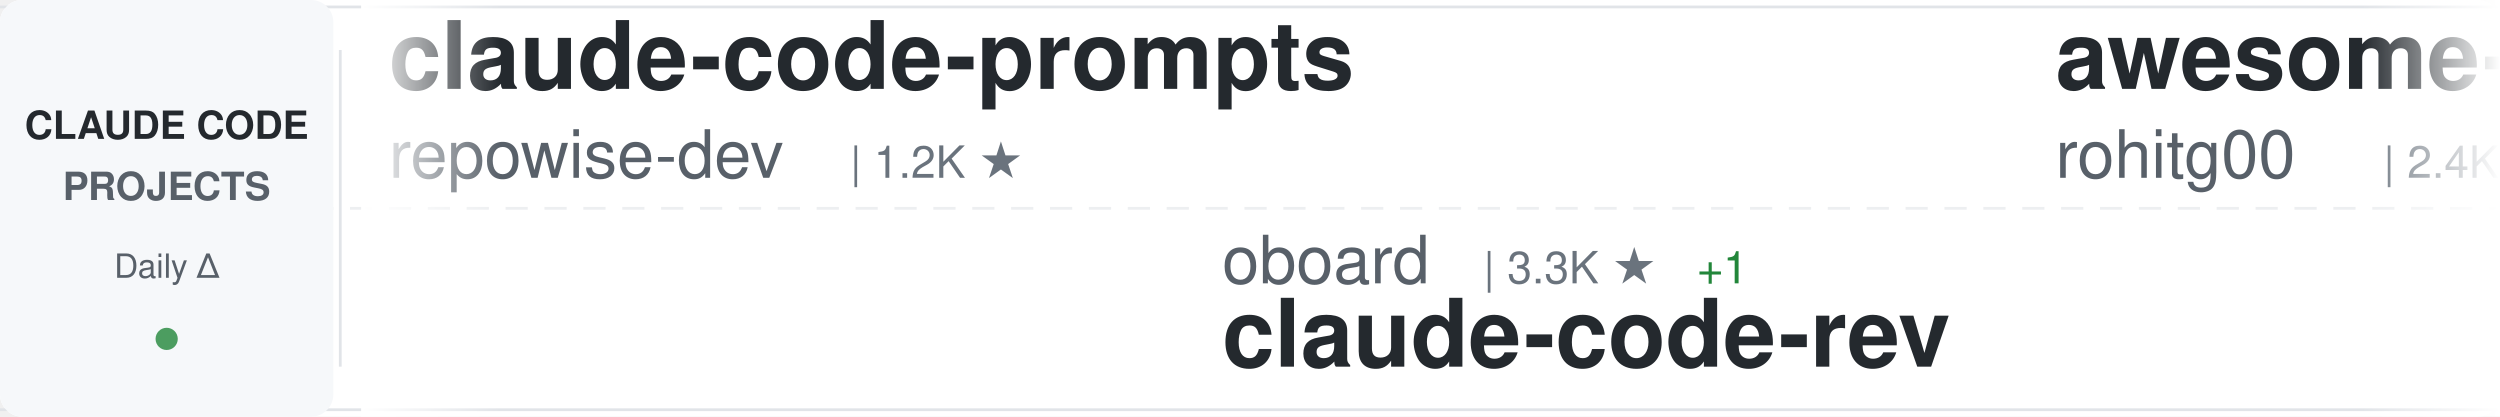
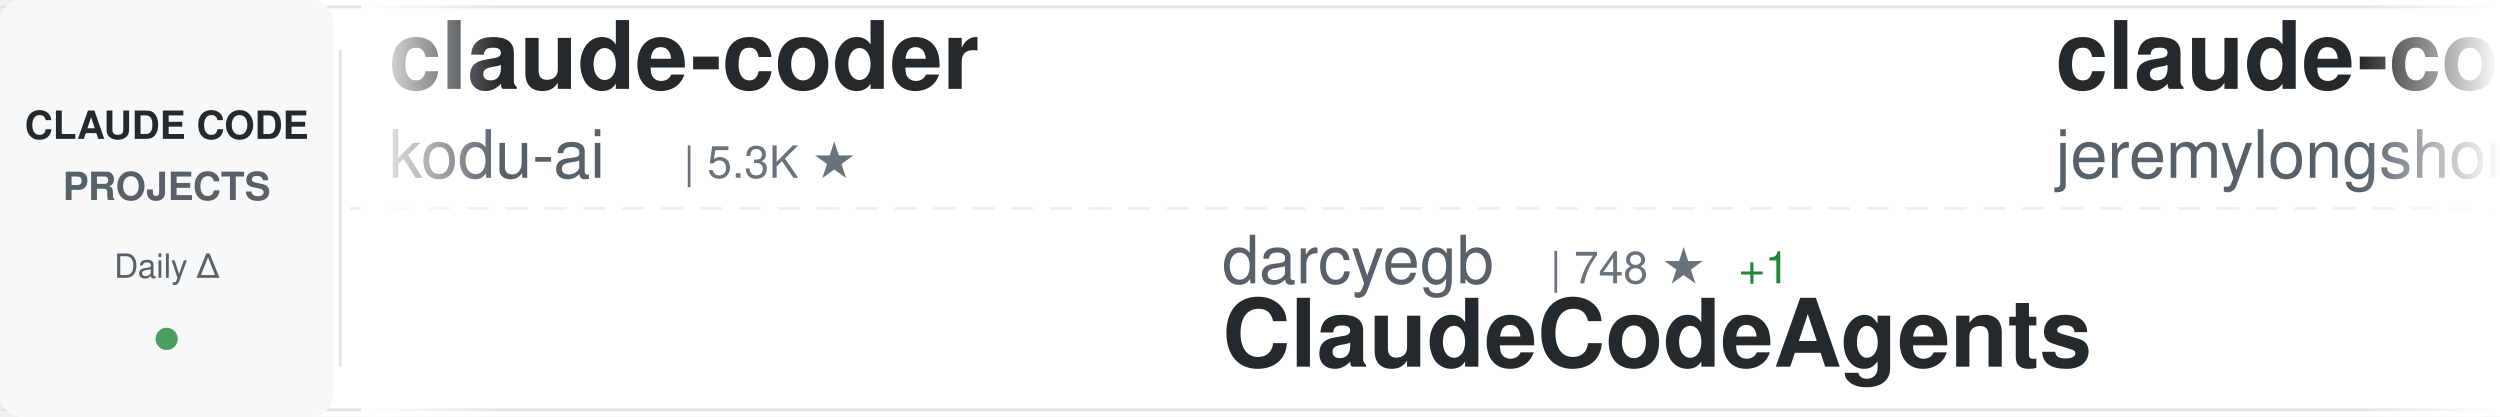
<svg xmlns="http://www.w3.org/2000/svg" width="900" height="150">
  <defs>
    <linearGradient id="awesomeLeftFade" x1="0%" y1="0%" x2="100%" y2="0%">
      <stop offset="0%" style="stop-color:#ffffff;stop-opacity:1" />
      <stop offset="100%" style="stop-color:#ffffff;stop-opacity:0" />
    </linearGradient>
    <linearGradient id="awesomeRightFade" x1="0%" y1="0%" x2="100%" y2="0%">
      <stop offset="0%" style="stop-color:#ffffff;stop-opacity:0" />
      <stop offset="100%" style="stop-color:#ffffff;stop-opacity:1" />
    </linearGradient>
  </defs>
  <rect width="900" height="150" fill="#ffffff" rx="8" />
  <rect x="0" y="2" width="900" height="1" fill="#e1e4e8" />
  <rect x="0" y="147" width="900" height="1" fill="#e1e4e8" />
  <line x1="0" y1="75" x2="900" y2="75" stroke="#e1e4e8" stroke-width="1" stroke-dasharray="8 6" opacity="0.6" />
  <rect x="0" y="0" width="120" height="150" fill="#f6f8fa" rx="8" />
  <text x="60" y="50" font-family="-apple-system, BlinkMacSystemFont, 'Segoe UI', Helvetica, Arial, sans-serif" font-size="14" font-weight="600" fill="#24292e" text-anchor="middle">CLAUDE CODE</text>
  <text x="60" y="72" font-family="-apple-system, BlinkMacSystemFont, 'Segoe UI', Helvetica, Arial, sans-serif" font-size="14" font-weight="600" fill="#586069" text-anchor="middle">PROJECTS</text>
  <text x="60" y="100" font-family="-apple-system, BlinkMacSystemFont, 'Segoe UI', Helvetica, Arial, sans-serif" font-size="12" font-weight="500" fill="#586069" text-anchor="middle">Daily Δ</text>
  <circle cx="60" cy="122" r="4" fill="#22863a" opacity="0.8" />
  <rect x="122" y="18" width="1" height="114" fill="#e1e4e8" />
  <clipPath id="awesomeTickerClip">
    <rect x="130" y="0" width="770" height="150" />
  </clipPath>
  <g clip-path="url(#awesomeTickerClip)">
    <g id="awesomeTickerItems">
      <animateTransform attributeName="transform" attributeType="XML" type="translate" from="0 0" to="-3000 0" dur="54s" repeatCount="indefinite" />
      <g transform="translate(0, 0)">
-         <text x="140" y="32" font-family="-apple-system, BlinkMacSystemFont, 'Segoe UI', Helvetica, Arial, sans-serif" font-size="34" font-weight="600" fill="#24292e">claude-code-prompts</text>
-         <text x="140" y="64" font-family="-apple-system, BlinkMacSystemFont, 'Segoe UI', Helvetica, Arial, sans-serif" font-size="24" font-weight="400" fill="#586069">repowise-dev</text>
-         <text x="306" y="64" font-family="-apple-system, BlinkMacSystemFont, 'Segoe UI', Helvetica, Arial, sans-serif" font-size="16" font-weight="500" fill="#6a737d">| 1.2K ★</text>
+         <text x="140" y="32" font-family="-apple-system, BlinkMacSystemFont, 'Segoe UI', Helvetica, Arial, sans-serif" font-size="34" font-weight="600" fill="#24292e">claude-coder</text>
+         <text x="140" y="64" font-family="-apple-system, BlinkMacSystemFont, 'Segoe UI', Helvetica, Arial, sans-serif" font-size="24" font-weight="400" fill="#586069">kodu-ai</text>
+         <text x="246" y="64" font-family="-apple-system, BlinkMacSystemFont, 'Segoe UI', Helvetica, Arial, sans-serif" font-size="16" font-weight="500" fill="#6a737d">| 5.3K ★</text>
      </g>
      <g transform="translate(300, 0)">
-         <text x="140" y="102" font-family="-apple-system, BlinkMacSystemFont, 'Segoe UI', Helvetica, Arial, sans-serif" font-size="24" font-weight="400" fill="#586069">oboard</text>
-         <text x="234" y="102" font-family="-apple-system, BlinkMacSystemFont, 'Segoe UI', Helvetica, Arial, sans-serif" font-size="16" font-weight="500" fill="#6a737d">| 3.3K ★</text>
-         <text x="311" y="102" font-family="-apple-system, BlinkMacSystemFont, 'Segoe UI', Helvetica, Arial, sans-serif" font-size="16" font-weight="500" fill="#22863a"> +1</text>
-         <text x="140" y="132" font-family="-apple-system, BlinkMacSystemFont, 'Segoe UI', Helvetica, Arial, sans-serif" font-size="34" font-weight="600" fill="#24292e">claude-code-rev</text>
+         <text x="140" y="102" font-family="-apple-system, BlinkMacSystemFont, 'Segoe UI', Helvetica, Arial, sans-serif" font-size="24" font-weight="400" fill="#586069">darcyegb</text>
+         <text x="258" y="102" font-family="-apple-system, BlinkMacSystemFont, 'Segoe UI', Helvetica, Arial, sans-serif" font-size="16" font-weight="500" fill="#6a737d">| 748 ★</text>
+         <text x="326" y="102" font-family="-apple-system, BlinkMacSystemFont, 'Segoe UI', Helvetica, Arial, sans-serif" font-size="16" font-weight="500" fill="#22863a"> +1</text>
+         <text x="140" y="132" font-family="-apple-system, BlinkMacSystemFont, 'Segoe UI', Helvetica, Arial, sans-serif" font-size="34" font-weight="600" fill="#24292e">ClaudeCodeAgents</text>
      </g>
      <g transform="translate(600, 0)">
-         <text x="140" y="32" font-family="-apple-system, BlinkMacSystemFont, 'Segoe UI', Helvetica, Arial, sans-serif" font-size="34" font-weight="600" fill="#24292e">awesome-claude-code-tool...</text>
-         <text x="140" y="64" font-family="-apple-system, BlinkMacSystemFont, 'Segoe UI', Helvetica, Arial, sans-serif" font-size="24" font-weight="400" fill="#586069">rohitg00</text>
-         <text x="258" y="64" font-family="-apple-system, BlinkMacSystemFont, 'Segoe UI', Helvetica, Arial, sans-serif" font-size="16" font-weight="500" fill="#6a737d">| 2.4K ★</text>
-         <text x="335" y="64" font-family="-apple-system, BlinkMacSystemFont, 'Segoe UI', Helvetica, Arial, sans-serif" font-size="16" font-weight="500" fill="#22863a"> +8</text>
+         <text x="140" y="32" font-family="-apple-system, BlinkMacSystemFont, 'Segoe UI', Helvetica, Arial, sans-serif" font-size="34" font-weight="600" fill="#24292e">claude-code-plugins-plus...</text>
+         <text x="140" y="64" font-family="-apple-system, BlinkMacSystemFont, 'Segoe UI', Helvetica, Arial, sans-serif" font-size="24" font-weight="400" fill="#586069">jeremylongshore</text>
+         <text x="342" y="64" font-family="-apple-system, BlinkMacSystemFont, 'Segoe UI', Helvetica, Arial, sans-serif" font-size="16" font-weight="500" fill="#6a737d">| 2.5K ★</text>
+         <text x="419" y="64" font-family="-apple-system, BlinkMacSystemFont, 'Segoe UI', Helvetica, Arial, sans-serif" font-size="16" font-weight="500" fill="#22863a"> +3</text>
      </g>
      <g transform="translate(900, 0)">
-         <text x="140" y="102" font-family="-apple-system, BlinkMacSystemFont, 'Segoe UI', Helvetica, Arial, sans-serif" font-size="24" font-weight="400" fill="#586069">anthropics</text>
-         <text x="282" y="102" font-family="-apple-system, BlinkMacSystemFont, 'Segoe UI', Helvetica, Arial, sans-serif" font-size="16" font-weight="500" fill="#6a737d">| 5.6K ★</text>
-         <text x="359" y="102" font-family="-apple-system, BlinkMacSystemFont, 'Segoe UI', Helvetica, Arial, sans-serif" font-size="16" font-weight="500" fill="#22863a"> +13</text>
-         <text x="140" y="132" font-family="-apple-system, BlinkMacSystemFont, 'Segoe UI', Helvetica, Arial, sans-serif" font-size="34" font-weight="600" fill="#24292e">claude-code-security-rev...</text>
+         <text x="140" y="102" font-family="-apple-system, BlinkMacSystemFont, 'Segoe UI', Helvetica, Arial, sans-serif" font-size="24" font-weight="400" fill="#586069">Cranot</text>
+         <text x="234" y="102" font-family="-apple-system, BlinkMacSystemFont, 'Segoe UI', Helvetica, Arial, sans-serif" font-size="16" font-weight="500" fill="#6a737d">| 2.8K ★</text>
+         <text x="140" y="132" font-family="-apple-system, BlinkMacSystemFont, 'Segoe UI', Helvetica, Arial, sans-serif" font-size="34" font-weight="600" fill="#24292e">claude-code-guide</text>
      </g>
      <g transform="translate(1200, 0)">
+         <text x="140" y="32" font-family="-apple-system, BlinkMacSystemFont, 'Segoe UI', Helvetica, Arial, sans-serif" font-size="34" font-weight="600" fill="#24292e">how-claude-code-works</text>
+         <text x="140" y="64" font-family="-apple-system, BlinkMacSystemFont, 'Segoe UI', Helvetica, Arial, sans-serif" font-size="24" font-weight="400" fill="#586069">Windy3f3f3f3f</text>
+         <text x="318" y="64" font-family="-apple-system, BlinkMacSystemFont, 'Segoe UI', Helvetica, Arial, sans-serif" font-size="16" font-weight="500" fill="#6a737d">| 3.2K ★</text>
+         <text x="395" y="64" font-family="-apple-system, BlinkMacSystemFont, 'Segoe UI', Helvetica, Arial, sans-serif" font-size="16" font-weight="500" fill="#22863a"> +9</text>
+       </g>
+       <g transform="translate(1500, 0)">
+         <text x="140" y="102" font-family="-apple-system, BlinkMacSystemFont, 'Segoe UI', Helvetica, Arial, sans-serif" font-size="24" font-weight="400" fill="#586069">Yuyz0112</text>
+         <text x="258" y="102" font-family="-apple-system, BlinkMacSystemFont, 'Segoe UI', Helvetica, Arial, sans-serif" font-size="16" font-weight="500" fill="#6a737d">| 2.4K ★</text>
+         <text x="140" y="132" font-family="-apple-system, BlinkMacSystemFont, 'Segoe UI', Helvetica, Arial, sans-serif" font-size="34" font-weight="600" fill="#24292e">claude-code-reverse</text>
+       </g>
+       <g transform="translate(1800, 0)">
        <text x="140" y="32" font-family="-apple-system, BlinkMacSystemFont, 'Segoe UI', Helvetica, Arial, sans-serif" font-size="34" font-weight="600" fill="#24292e">claude-code-source</text>
        <text x="140" y="64" font-family="-apple-system, BlinkMacSystemFont, 'Segoe UI', Helvetica, Arial, sans-serif" font-size="24" font-weight="400" fill="#586069">hangsman</text>
        <text x="258" y="64" font-family="-apple-system, BlinkMacSystemFont, 'Segoe UI', Helvetica, Arial, sans-serif" font-size="16" font-weight="500" fill="#6a737d">| 787 ★</text>
      </g>
-       <g transform="translate(1500, 0)">
-         <text x="140" y="102" font-family="-apple-system, BlinkMacSystemFont, 'Segoe UI', Helvetica, Arial, sans-serif" font-size="24" font-weight="400" fill="#586069">davila7</text>
-         <text x="246" y="102" font-family="-apple-system, BlinkMacSystemFont, 'Segoe UI', Helvetica, Arial, sans-serif" font-size="16" font-weight="500" fill="#6a737d">| 29.8K ★</text>
-         <text x="332" y="102" font-family="-apple-system, BlinkMacSystemFont, 'Segoe UI', Helvetica, Arial, sans-serif" font-size="16" font-weight="500" fill="#22863a"> +34</text>
-         <text x="140" y="132" font-family="-apple-system, BlinkMacSystemFont, 'Segoe UI', Helvetica, Arial, sans-serif" font-size="34" font-weight="600" fill="#24292e">claude-code-templates</text>
-       </g>
-       <g transform="translate(1800, 0)">
-         <text x="140" y="32" font-family="-apple-system, BlinkMacSystemFont, 'Segoe UI', Helvetica, Arial, sans-serif" font-size="34" font-weight="600" fill="#24292e">claude-code-showcase</text>
-         <text x="140" y="64" font-family="-apple-system, BlinkMacSystemFont, 'Segoe UI', Helvetica, Arial, sans-serif" font-size="24" font-weight="400" fill="#586069">ChrisWiles</text>
-         <text x="282" y="64" font-family="-apple-system, BlinkMacSystemFont, 'Segoe UI', Helvetica, Arial, sans-serif" font-size="16" font-weight="500" fill="#6a737d">| 6.0K ★</text>
-         <text x="359" y="64" font-family="-apple-system, BlinkMacSystemFont, 'Segoe UI', Helvetica, Arial, sans-serif" font-size="16" font-weight="500" fill="#22863a"> +3</text>
-       </g>
      <g transform="translate(2100, 0)">
-         <text x="140" y="102" font-family="-apple-system, BlinkMacSystemFont, 'Segoe UI', Helvetica, Arial, sans-serif" font-size="24" font-weight="400" fill="#586069">AprilNEA</text>
-         <text x="258" y="102" font-family="-apple-system, BlinkMacSystemFont, 'Segoe UI', Helvetica, Arial, sans-serif" font-size="16" font-weight="500" fill="#6a737d">| 392 ★</text>
-         <text x="140" y="132" font-family="-apple-system, BlinkMacSystemFont, 'Segoe UI', Helvetica, Arial, sans-serif" font-size="34" font-weight="600" fill="#24292e">claude-code-source</text>
+         <text x="140" y="102" font-family="-apple-system, BlinkMacSystemFont, 'Segoe UI', Helvetica, Arial, sans-serif" font-size="24" font-weight="400" fill="#586069">digitalsamba</text>
+         <text x="306" y="102" font-family="-apple-system, BlinkMacSystemFont, 'Segoe UI', Helvetica, Arial, sans-serif" font-size="16" font-weight="500" fill="#6a737d">| 1.8K ★</text>
+         <text x="383" y="102" font-family="-apple-system, BlinkMacSystemFont, 'Segoe UI', Helvetica, Arial, sans-serif" font-size="16" font-weight="500" fill="#22863a"> +2</text>
+         <text x="140" y="132" font-family="-apple-system, BlinkMacSystemFont, 'Segoe UI', Helvetica, Arial, sans-serif" font-size="34" font-weight="600" fill="#24292e">claude-code-video-toolki...</text>
      </g>
      <g transform="translate(2400, 0)">
-         <text x="140" y="32" font-family="-apple-system, BlinkMacSystemFont, 'Segoe UI', Helvetica, Arial, sans-serif" font-size="34" font-weight="600" fill="#24292e">claude-code-webui</text>
-         <text x="140" y="64" font-family="-apple-system, BlinkMacSystemFont, 'Segoe UI', Helvetica, Arial, sans-serif" font-size="24" font-weight="400" fill="#586069">sugyan</text>
-         <text x="234" y="64" font-family="-apple-system, BlinkMacSystemFont, 'Segoe UI', Helvetica, Arial, sans-serif" font-size="16" font-weight="500" fill="#6a737d">| 1.1K ★</text>
+         <text x="140" y="32" font-family="-apple-system, BlinkMacSystemFont, 'Segoe UI', Helvetica, Arial, sans-serif" font-size="34" font-weight="600" fill="#24292e">Open-ClaudeCode</text>
+         <text x="140" y="64" font-family="-apple-system, BlinkMacSystemFont, 'Segoe UI', Helvetica, Arial, sans-serif" font-size="24" font-weight="400" fill="#586069">LING71671</text>
+         <text x="270" y="64" font-family="-apple-system, BlinkMacSystemFont, 'Segoe UI', Helvetica, Arial, sans-serif" font-size="16" font-weight="500" fill="#6a737d">| 925 ★</text>
+         <text x="338" y="64" font-family="-apple-system, BlinkMacSystemFont, 'Segoe UI', Helvetica, Arial, sans-serif" font-size="16" font-weight="500" fill="#22863a"> +1</text>
      </g>
      <g transform="translate(2700, 0)">
-         <text x="140" y="102" font-family="-apple-system, BlinkMacSystemFont, 'Segoe UI', Helvetica, Arial, sans-serif" font-size="24" font-weight="400" fill="#586069">Pimzino</text>
-         <text x="246" y="102" font-family="-apple-system, BlinkMacSystemFont, 'Segoe UI', Helvetica, Arial, sans-serif" font-size="16" font-weight="500" fill="#6a737d">| 3.8K ★</text>
-         <text x="140" y="132" font-family="-apple-system, BlinkMacSystemFont, 'Segoe UI', Helvetica, Arial, sans-serif" font-size="34" font-weight="600" fill="#24292e">claude-code-spec-workflo...</text>
+         <text x="140" y="102" font-family="-apple-system, BlinkMacSystemFont, 'Segoe UI', Helvetica, Arial, sans-serif" font-size="24" font-weight="400" fill="#586069">zebbern</text>
+         <text x="246" y="102" font-family="-apple-system, BlinkMacSystemFont, 'Segoe UI', Helvetica, Arial, sans-serif" font-size="16" font-weight="500" fill="#6a737d">| 4.4K ★</text>
+         <text x="323" y="102" font-family="-apple-system, BlinkMacSystemFont, 'Segoe UI', Helvetica, Arial, sans-serif" font-size="16" font-weight="500" fill="#22863a"> +1</text>
+         <text x="140" y="132" font-family="-apple-system, BlinkMacSystemFont, 'Segoe UI', Helvetica, Arial, sans-serif" font-size="34" font-weight="600" fill="#24292e">claude-code-guide</text>
      </g>
      <g transform="translate(3000, 0)">
-         <text x="140" y="32" font-family="-apple-system, BlinkMacSystemFont, 'Segoe UI', Helvetica, Arial, sans-serif" font-size="34" font-weight="600" fill="#24292e">claude-code-prompts</text>
-         <text x="140" y="64" font-family="-apple-system, BlinkMacSystemFont, 'Segoe UI', Helvetica, Arial, sans-serif" font-size="24" font-weight="400" fill="#586069">repowise-dev</text>
-         <text x="306" y="64" font-family="-apple-system, BlinkMacSystemFont, 'Segoe UI', Helvetica, Arial, sans-serif" font-size="16" font-weight="500" fill="#6a737d">| 1.2K ★</text>
+         <text x="140" y="32" font-family="-apple-system, BlinkMacSystemFont, 'Segoe UI', Helvetica, Arial, sans-serif" font-size="34" font-weight="600" fill="#24292e">claude-coder</text>
+         <text x="140" y="64" font-family="-apple-system, BlinkMacSystemFont, 'Segoe UI', Helvetica, Arial, sans-serif" font-size="24" font-weight="400" fill="#586069">kodu-ai</text>
+         <text x="246" y="64" font-family="-apple-system, BlinkMacSystemFont, 'Segoe UI', Helvetica, Arial, sans-serif" font-size="16" font-weight="500" fill="#6a737d">| 5.3K ★</text>
      </g>
      <g transform="translate(3300, 0)">
-         <text x="140" y="102" font-family="-apple-system, BlinkMacSystemFont, 'Segoe UI', Helvetica, Arial, sans-serif" font-size="24" font-weight="400" fill="#586069">oboard</text>
-         <text x="234" y="102" font-family="-apple-system, BlinkMacSystemFont, 'Segoe UI', Helvetica, Arial, sans-serif" font-size="16" font-weight="500" fill="#6a737d">| 3.3K ★</text>
-         <text x="311" y="102" font-family="-apple-system, BlinkMacSystemFont, 'Segoe UI', Helvetica, Arial, sans-serif" font-size="16" font-weight="500" fill="#22863a"> +1</text>
-         <text x="140" y="132" font-family="-apple-system, BlinkMacSystemFont, 'Segoe UI', Helvetica, Arial, sans-serif" font-size="34" font-weight="600" fill="#24292e">claude-code-rev</text>
+         <text x="140" y="102" font-family="-apple-system, BlinkMacSystemFont, 'Segoe UI', Helvetica, Arial, sans-serif" font-size="24" font-weight="400" fill="#586069">darcyegb</text>
+         <text x="258" y="102" font-family="-apple-system, BlinkMacSystemFont, 'Segoe UI', Helvetica, Arial, sans-serif" font-size="16" font-weight="500" fill="#6a737d">| 748 ★</text>
+         <text x="326" y="102" font-family="-apple-system, BlinkMacSystemFont, 'Segoe UI', Helvetica, Arial, sans-serif" font-size="16" font-weight="500" fill="#22863a"> +1</text>
+         <text x="140" y="132" font-family="-apple-system, BlinkMacSystemFont, 'Segoe UI', Helvetica, Arial, sans-serif" font-size="34" font-weight="600" fill="#24292e">ClaudeCodeAgents</text>
      </g>
      <g transform="translate(3600, 0)">
-         <text x="140" y="32" font-family="-apple-system, BlinkMacSystemFont, 'Segoe UI', Helvetica, Arial, sans-serif" font-size="34" font-weight="600" fill="#24292e">awesome-claude-code-tool...</text>
-         <text x="140" y="64" font-family="-apple-system, BlinkMacSystemFont, 'Segoe UI', Helvetica, Arial, sans-serif" font-size="24" font-weight="400" fill="#586069">rohitg00</text>
-         <text x="258" y="64" font-family="-apple-system, BlinkMacSystemFont, 'Segoe UI', Helvetica, Arial, sans-serif" font-size="16" font-weight="500" fill="#6a737d">| 2.4K ★</text>
-         <text x="335" y="64" font-family="-apple-system, BlinkMacSystemFont, 'Segoe UI', Helvetica, Arial, sans-serif" font-size="16" font-weight="500" fill="#22863a"> +8</text>
+         <text x="140" y="32" font-family="-apple-system, BlinkMacSystemFont, 'Segoe UI', Helvetica, Arial, sans-serif" font-size="34" font-weight="600" fill="#24292e">claude-code-plugins-plus...</text>
+         <text x="140" y="64" font-family="-apple-system, BlinkMacSystemFont, 'Segoe UI', Helvetica, Arial, sans-serif" font-size="24" font-weight="400" fill="#586069">jeremylongshore</text>
+         <text x="342" y="64" font-family="-apple-system, BlinkMacSystemFont, 'Segoe UI', Helvetica, Arial, sans-serif" font-size="16" font-weight="500" fill="#6a737d">| 2.5K ★</text>
+         <text x="419" y="64" font-family="-apple-system, BlinkMacSystemFont, 'Segoe UI', Helvetica, Arial, sans-serif" font-size="16" font-weight="500" fill="#22863a"> +3</text>
      </g>
      <g transform="translate(3900, 0)">
-         <text x="140" y="102" font-family="-apple-system, BlinkMacSystemFont, 'Segoe UI', Helvetica, Arial, sans-serif" font-size="24" font-weight="400" fill="#586069">anthropics</text>
-         <text x="282" y="102" font-family="-apple-system, BlinkMacSystemFont, 'Segoe UI', Helvetica, Arial, sans-serif" font-size="16" font-weight="500" fill="#6a737d">| 5.6K ★</text>
-         <text x="359" y="102" font-family="-apple-system, BlinkMacSystemFont, 'Segoe UI', Helvetica, Arial, sans-serif" font-size="16" font-weight="500" fill="#22863a"> +13</text>
-         <text x="140" y="132" font-family="-apple-system, BlinkMacSystemFont, 'Segoe UI', Helvetica, Arial, sans-serif" font-size="34" font-weight="600" fill="#24292e">claude-code-security-rev...</text>
+         <text x="140" y="102" font-family="-apple-system, BlinkMacSystemFont, 'Segoe UI', Helvetica, Arial, sans-serif" font-size="24" font-weight="400" fill="#586069">Cranot</text>
+         <text x="234" y="102" font-family="-apple-system, BlinkMacSystemFont, 'Segoe UI', Helvetica, Arial, sans-serif" font-size="16" font-weight="500" fill="#6a737d">| 2.8K ★</text>
+         <text x="140" y="132" font-family="-apple-system, BlinkMacSystemFont, 'Segoe UI', Helvetica, Arial, sans-serif" font-size="34" font-weight="600" fill="#24292e">claude-code-guide</text>
      </g>
    </g>
  </g>
  <rect x="130" y="0" width="50" height="150" fill="url(#awesomeLeftFade)" />
  <rect x="850" y="0" width="50" height="150" fill="url(#awesomeRightFade)" />
</svg>
